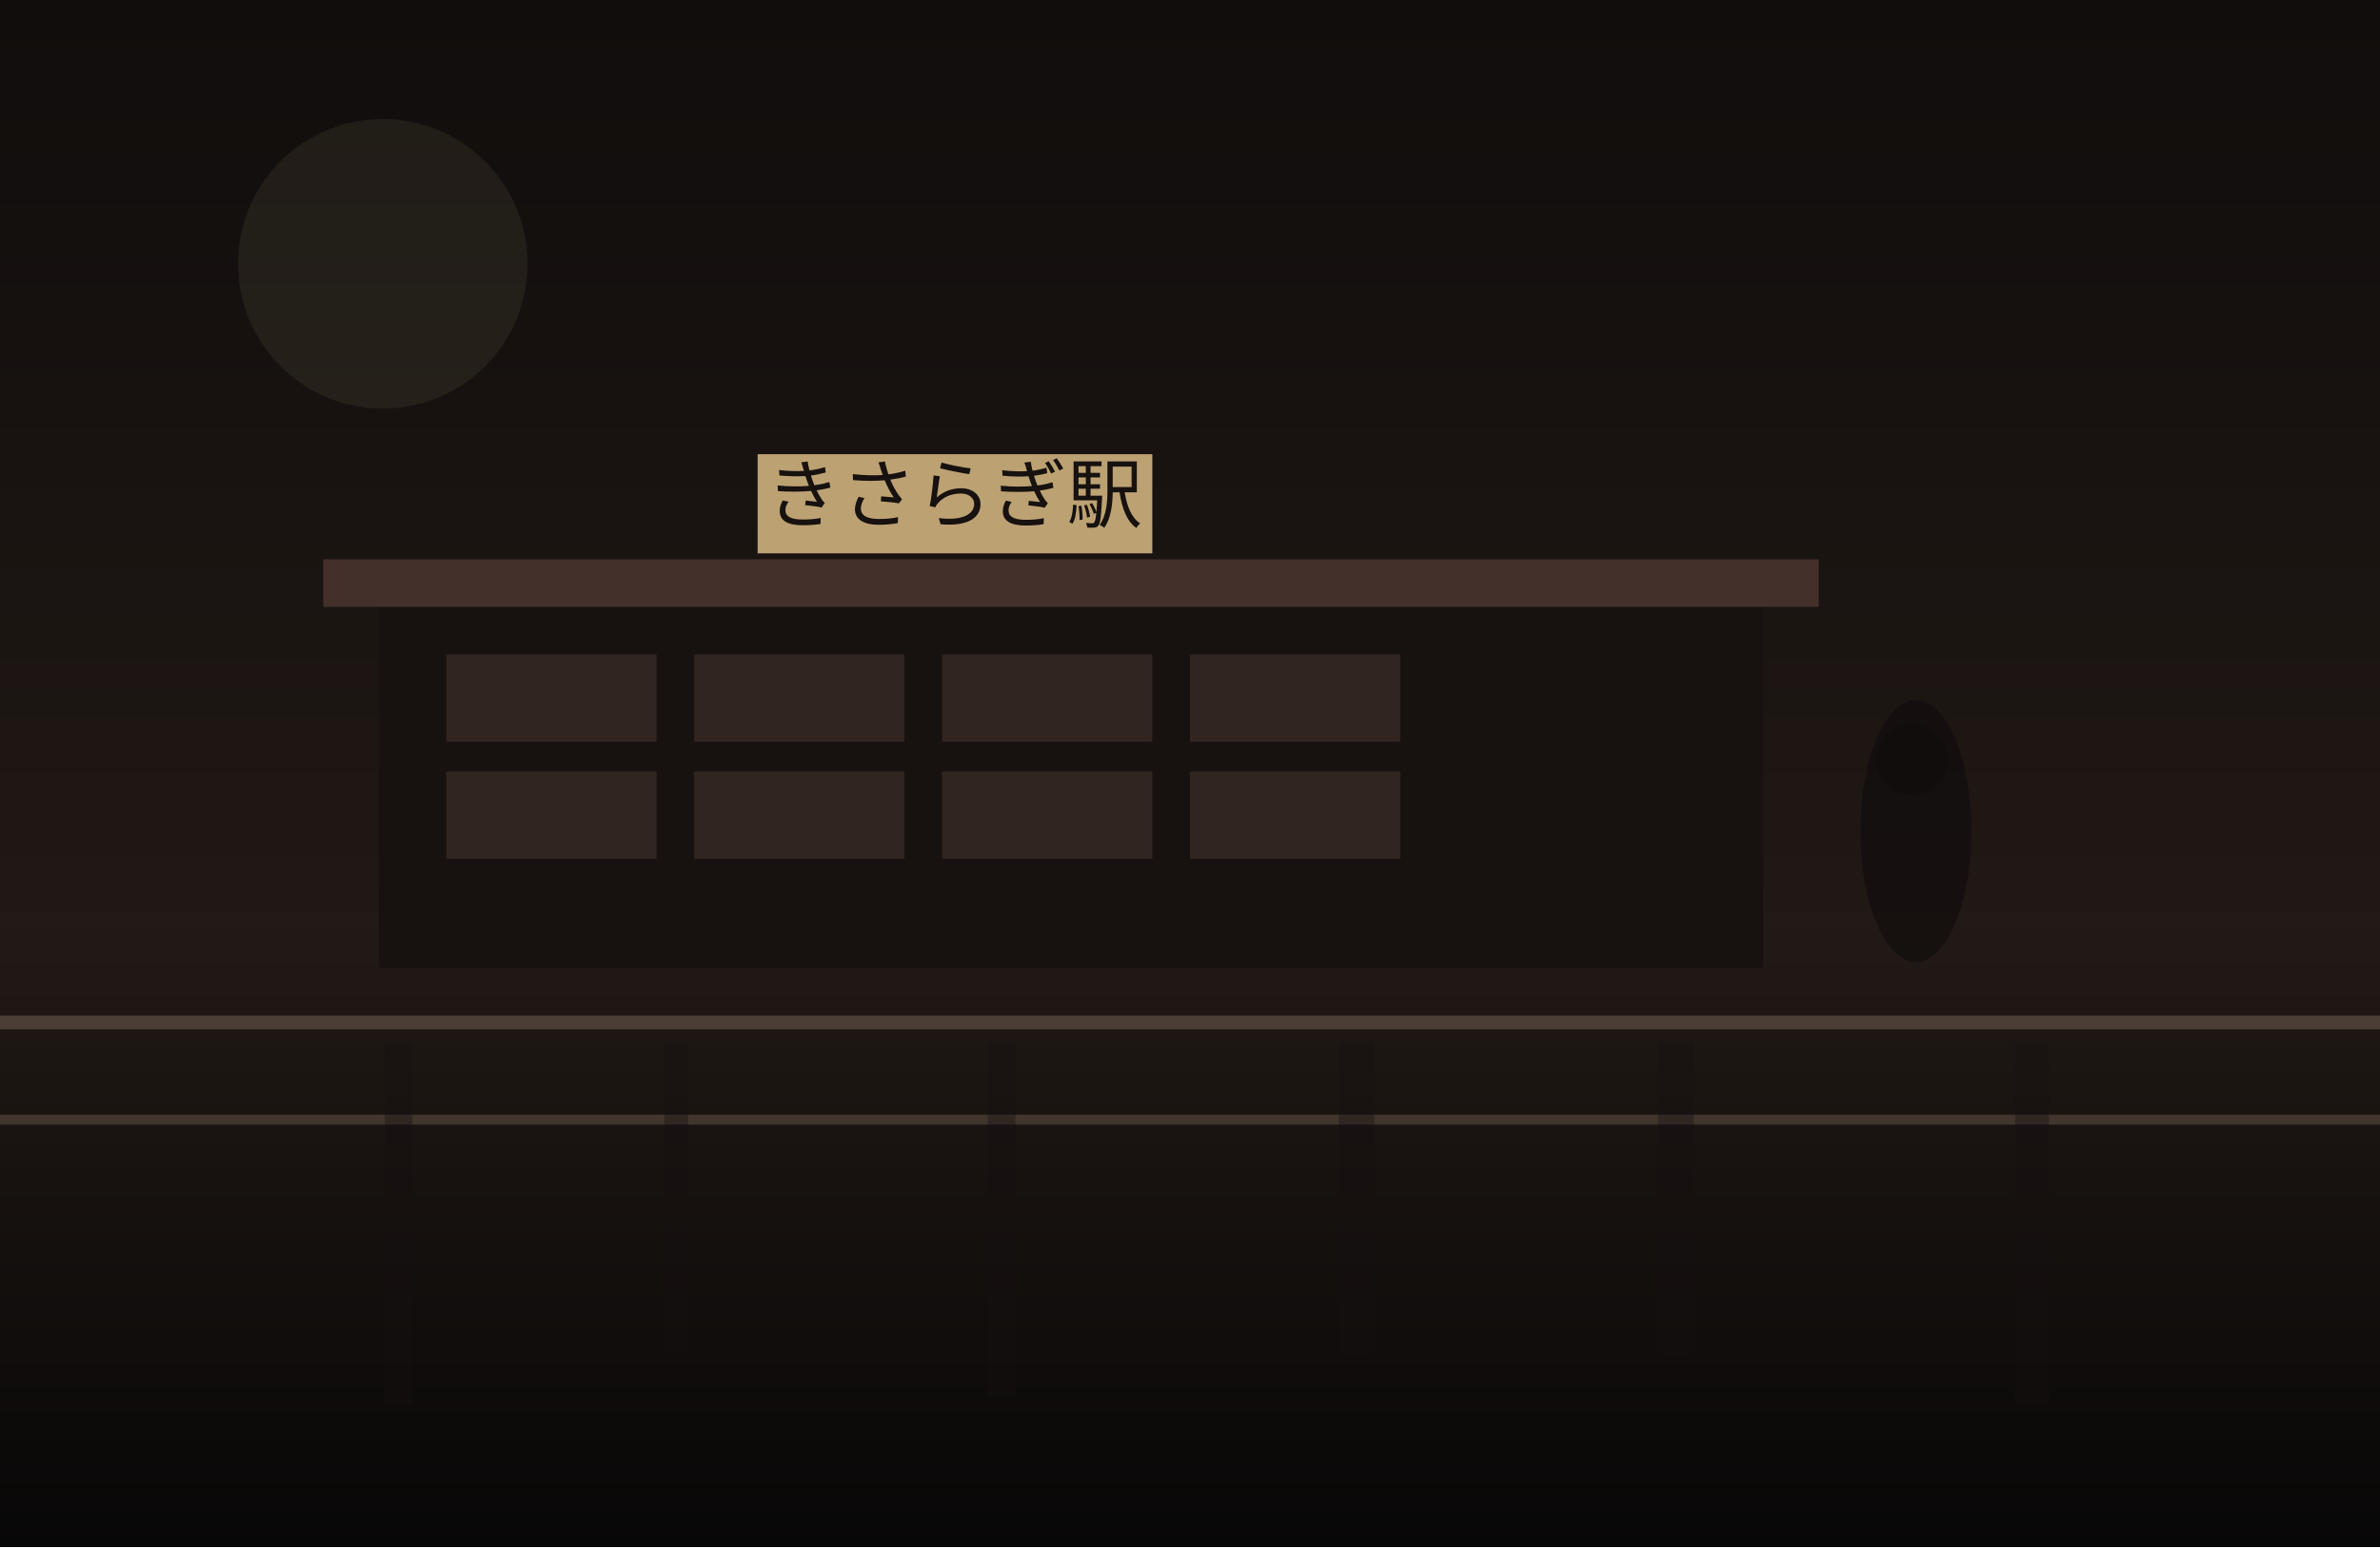
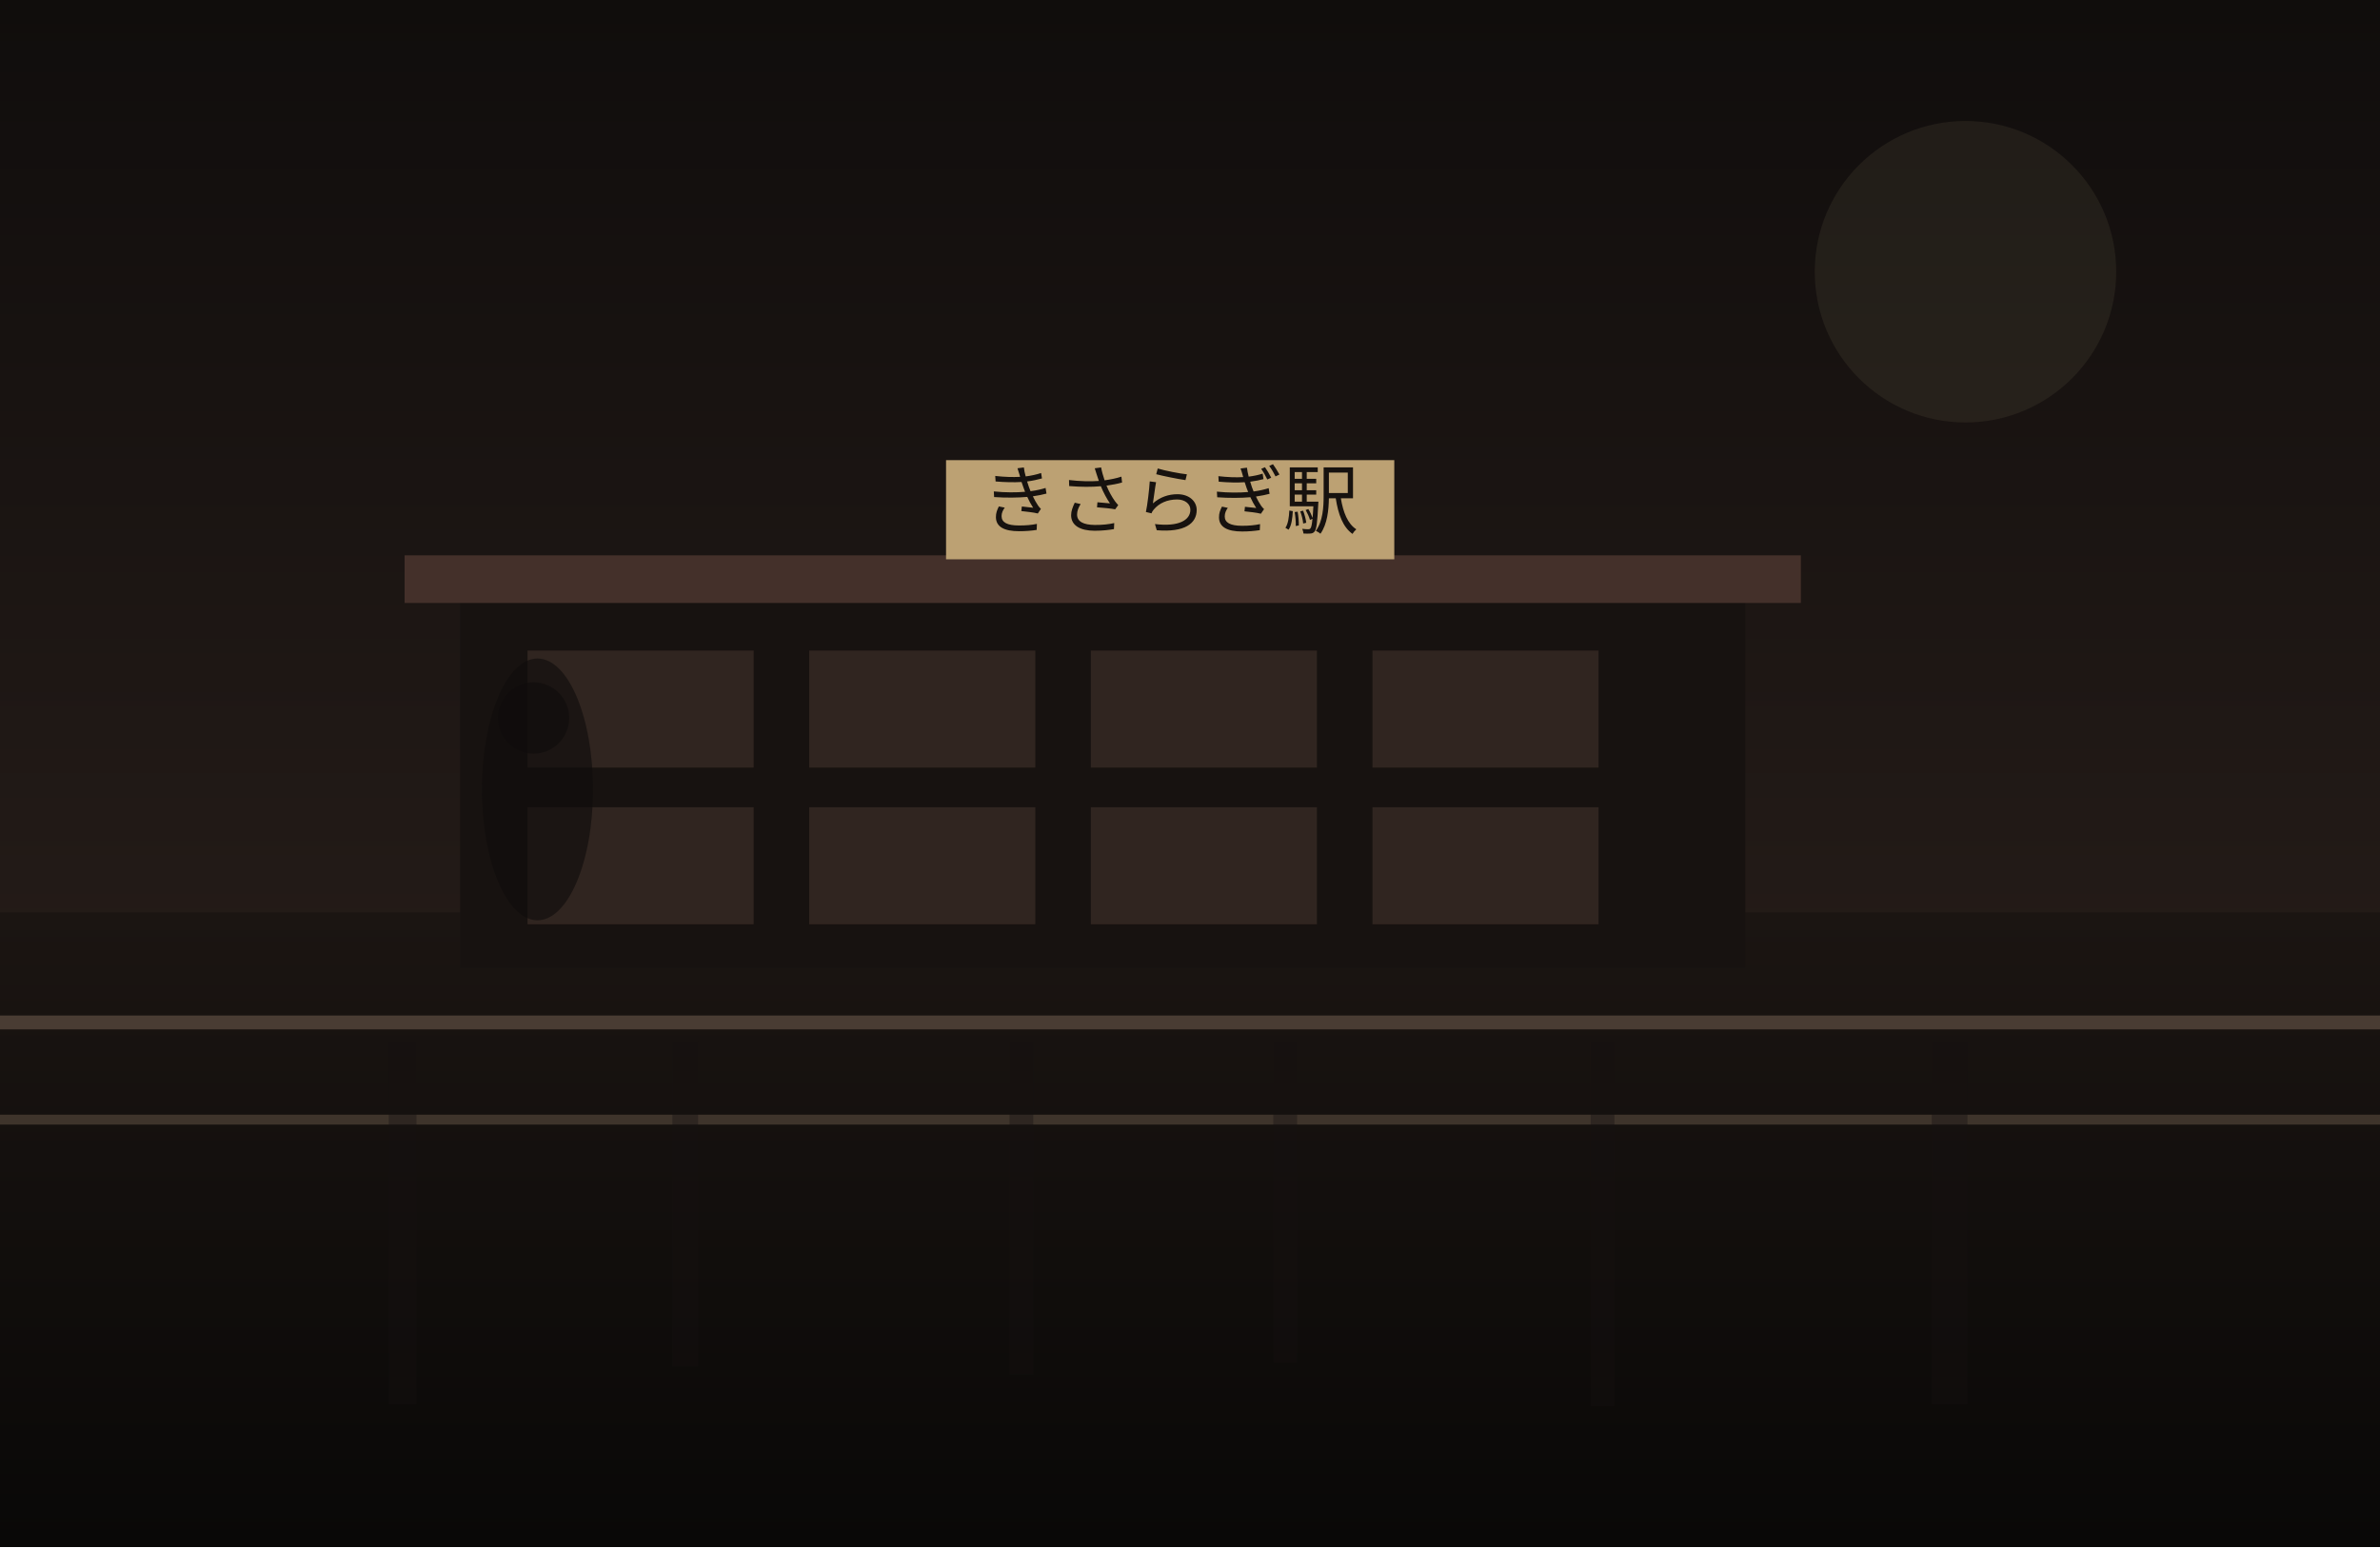
<svg xmlns="http://www.w3.org/2000/svg" width="1200" height="780" viewBox="0 0 1200 780" fill="none">
  <defs>
    <linearGradient id="sky" x1="600" y1="0" x2="600" y2="780" gradientUnits="userSpaceOnUse">
      <stop stop-color="#100D0C" />
-       <stop offset="1" stop-color="#2B201B" />
+       <stop offset="1" stop-color="#30241F" />
    </linearGradient>
    <linearGradient id="ground" x1="600" y1="460" x2="600" y2="780" gradientUnits="userSpaceOnUse">
-       <stop stop-color="#221A16" />
-       <stop offset="1" stop-color="#080707" />
+       <stop stop-color="#1B1512" />
+       <stop offset="1" stop-color="#090807" />
    </linearGradient>
  </defs>
  <rect width="1200" height="780" fill="url(#sky)" />
-   <circle cx="193" cy="133" r="73" fill="#D2BC91" fill-opacity="0.08" />
+   <circle cx="991" cy="137" r="76" fill="#D2BC91" fill-opacity="0.08" />
  <rect y="460" width="1200" height="320" fill="url(#ground)" />
-   <rect x="191" y="302" width="698" height="186" fill="#171210" />
-   <rect x="163" y="282" width="754" height="24" fill="#44302A" />
-   <rect x="225" y="330" width="106" height="44" fill="#332721" opacity="0.9" />
-   <rect x="350" y="330" width="106" height="44" fill="#332721" opacity="0.9" />
-   <rect x="475" y="330" width="106" height="44" fill="#332721" opacity="0.9" />
-   <rect x="600" y="330" width="106" height="44" fill="#332721" opacity="0.9" />
-   <rect x="225" y="389" width="106" height="44" fill="#332721" opacity="0.9" />
-   <rect x="350" y="389" width="106" height="44" fill="#332721" opacity="0.9" />
-   <rect x="475" y="389" width="106" height="44" fill="#332721" opacity="0.9" />
-   <rect x="600" y="389" width="106" height="44" fill="#332721" opacity="0.9" />
-   <rect x="382" y="229" width="199" height="50" fill="#BCA173" />
-   <text x="481" y="263" text-anchor="middle" font-size="38" font-family="serif" fill="#17120F">きさらぎ駅</text>
+   <rect x="232" y="300" width="648" height="188" fill="#171210" />
+   <rect x="204" y="280" width="704" height="24" fill="#44302A" />
+   <rect x="266" y="328" width="114" height="59" fill="#332721" opacity="0.9" />
+   <rect x="408" y="328" width="114" height="59" fill="#332721" opacity="0.9" />
+   <rect x="550" y="328" width="114" height="59" fill="#332721" opacity="0.9" />
+   <rect x="692" y="328" width="114" height="59" fill="#332721" opacity="0.9" />
+   <rect x="266" y="407" width="114" height="59" fill="#332721" opacity="0.9" />
+   <rect x="408" y="407" width="114" height="59" fill="#332721" opacity="0.9" />
+   <rect x="550" y="407" width="114" height="59" fill="#332721" opacity="0.9" />
+   <rect x="692" y="407" width="114" height="59" fill="#332721" opacity="0.9" />
+   <rect x="477" y="232" width="226" height="50" fill="#BCA173" />
+   <text x="590" y="266" text-anchor="middle" font-size="38" font-family="serif" fill="#17120F">きさらぎ駅</text>
  <rect x="0" y="512" width="1200" height="7" fill="#6F5D4F" fill-opacity="0.56" />
  <rect x="0" y="562" width="1200" height="5" fill="#8A7562" fill-opacity="0.35" />
-   <rect x="194" y="525" width="14" height="183" fill="#151110" opacity="0.38" />
-   <rect x="335" y="525" width="12" height="156" fill="#151110" opacity="0.38" />
-   <rect x="498" y="525" width="14" height="179" fill="#151110" opacity="0.38" />
-   <rect x="675" y="525" width="18" height="158" fill="#151110" opacity="0.38" />
-   <rect x="836" y="525" width="18" height="159" fill="#151110" opacity="0.38" />
-   <rect x="1016" y="525" width="17" height="182" fill="#151110" opacity="0.38" />
-   <ellipse cx="966" cy="419" rx="28" ry="66" fill="#0F0C0B" opacity="0.62" />
-   <ellipse cx="964" cy="383" rx="18" ry="18" fill="#0F0C0B" opacity="0.62" />
+   <rect x="196" y="525" width="14" height="183" fill="#151110" opacity="0.38" />
+   <rect x="339" y="525" width="13" height="164" fill="#151110" opacity="0.38" />
+   <rect x="509" y="525" width="12" height="168" fill="#151110" opacity="0.38" />
+   <rect x="642" y="525" width="12" height="162" fill="#151110" opacity="0.38" />
+   <rect x="802" y="525" width="12" height="184" fill="#151110" opacity="0.38" />
+   <rect x="974" y="525" width="18" height="183" fill="#151110" opacity="0.38" />
+   <ellipse cx="271" cy="398" rx="28" ry="66" fill="#0F0C0B" opacity="0.62" />
+   <ellipse cx="269" cy="362" rx="18" ry="18" fill="#0F0C0B" opacity="0.62" />
</svg>
